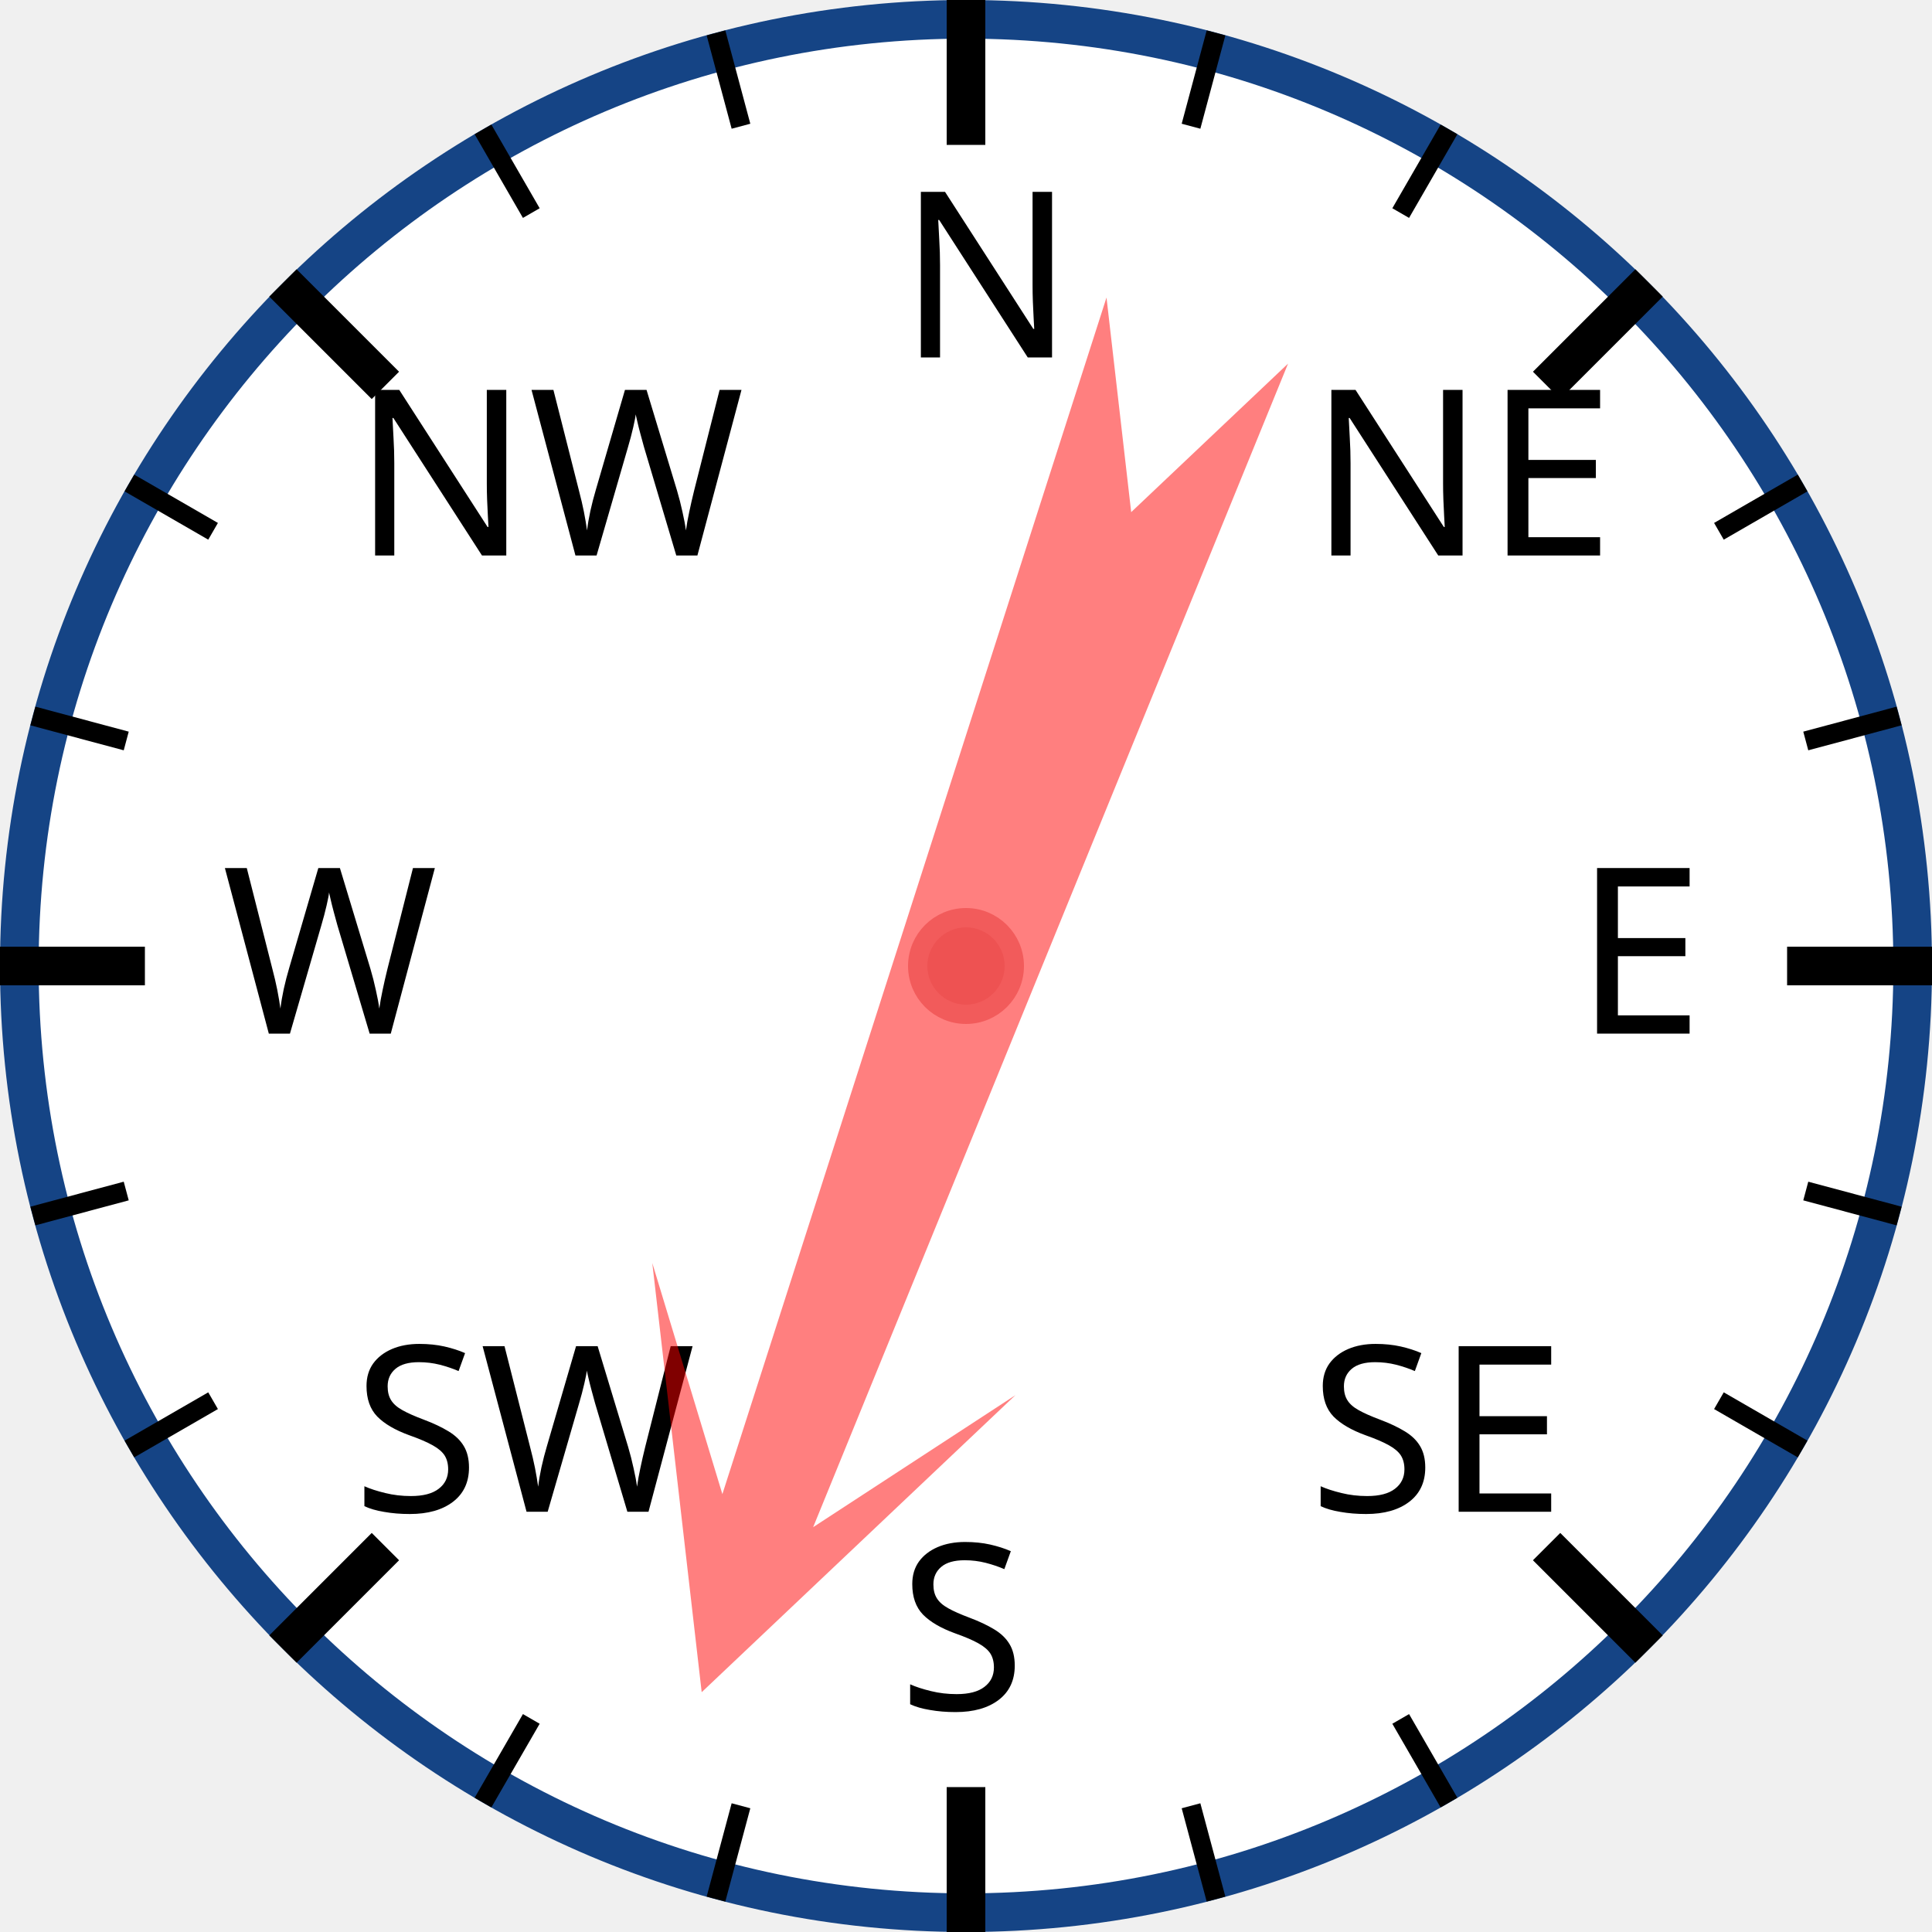
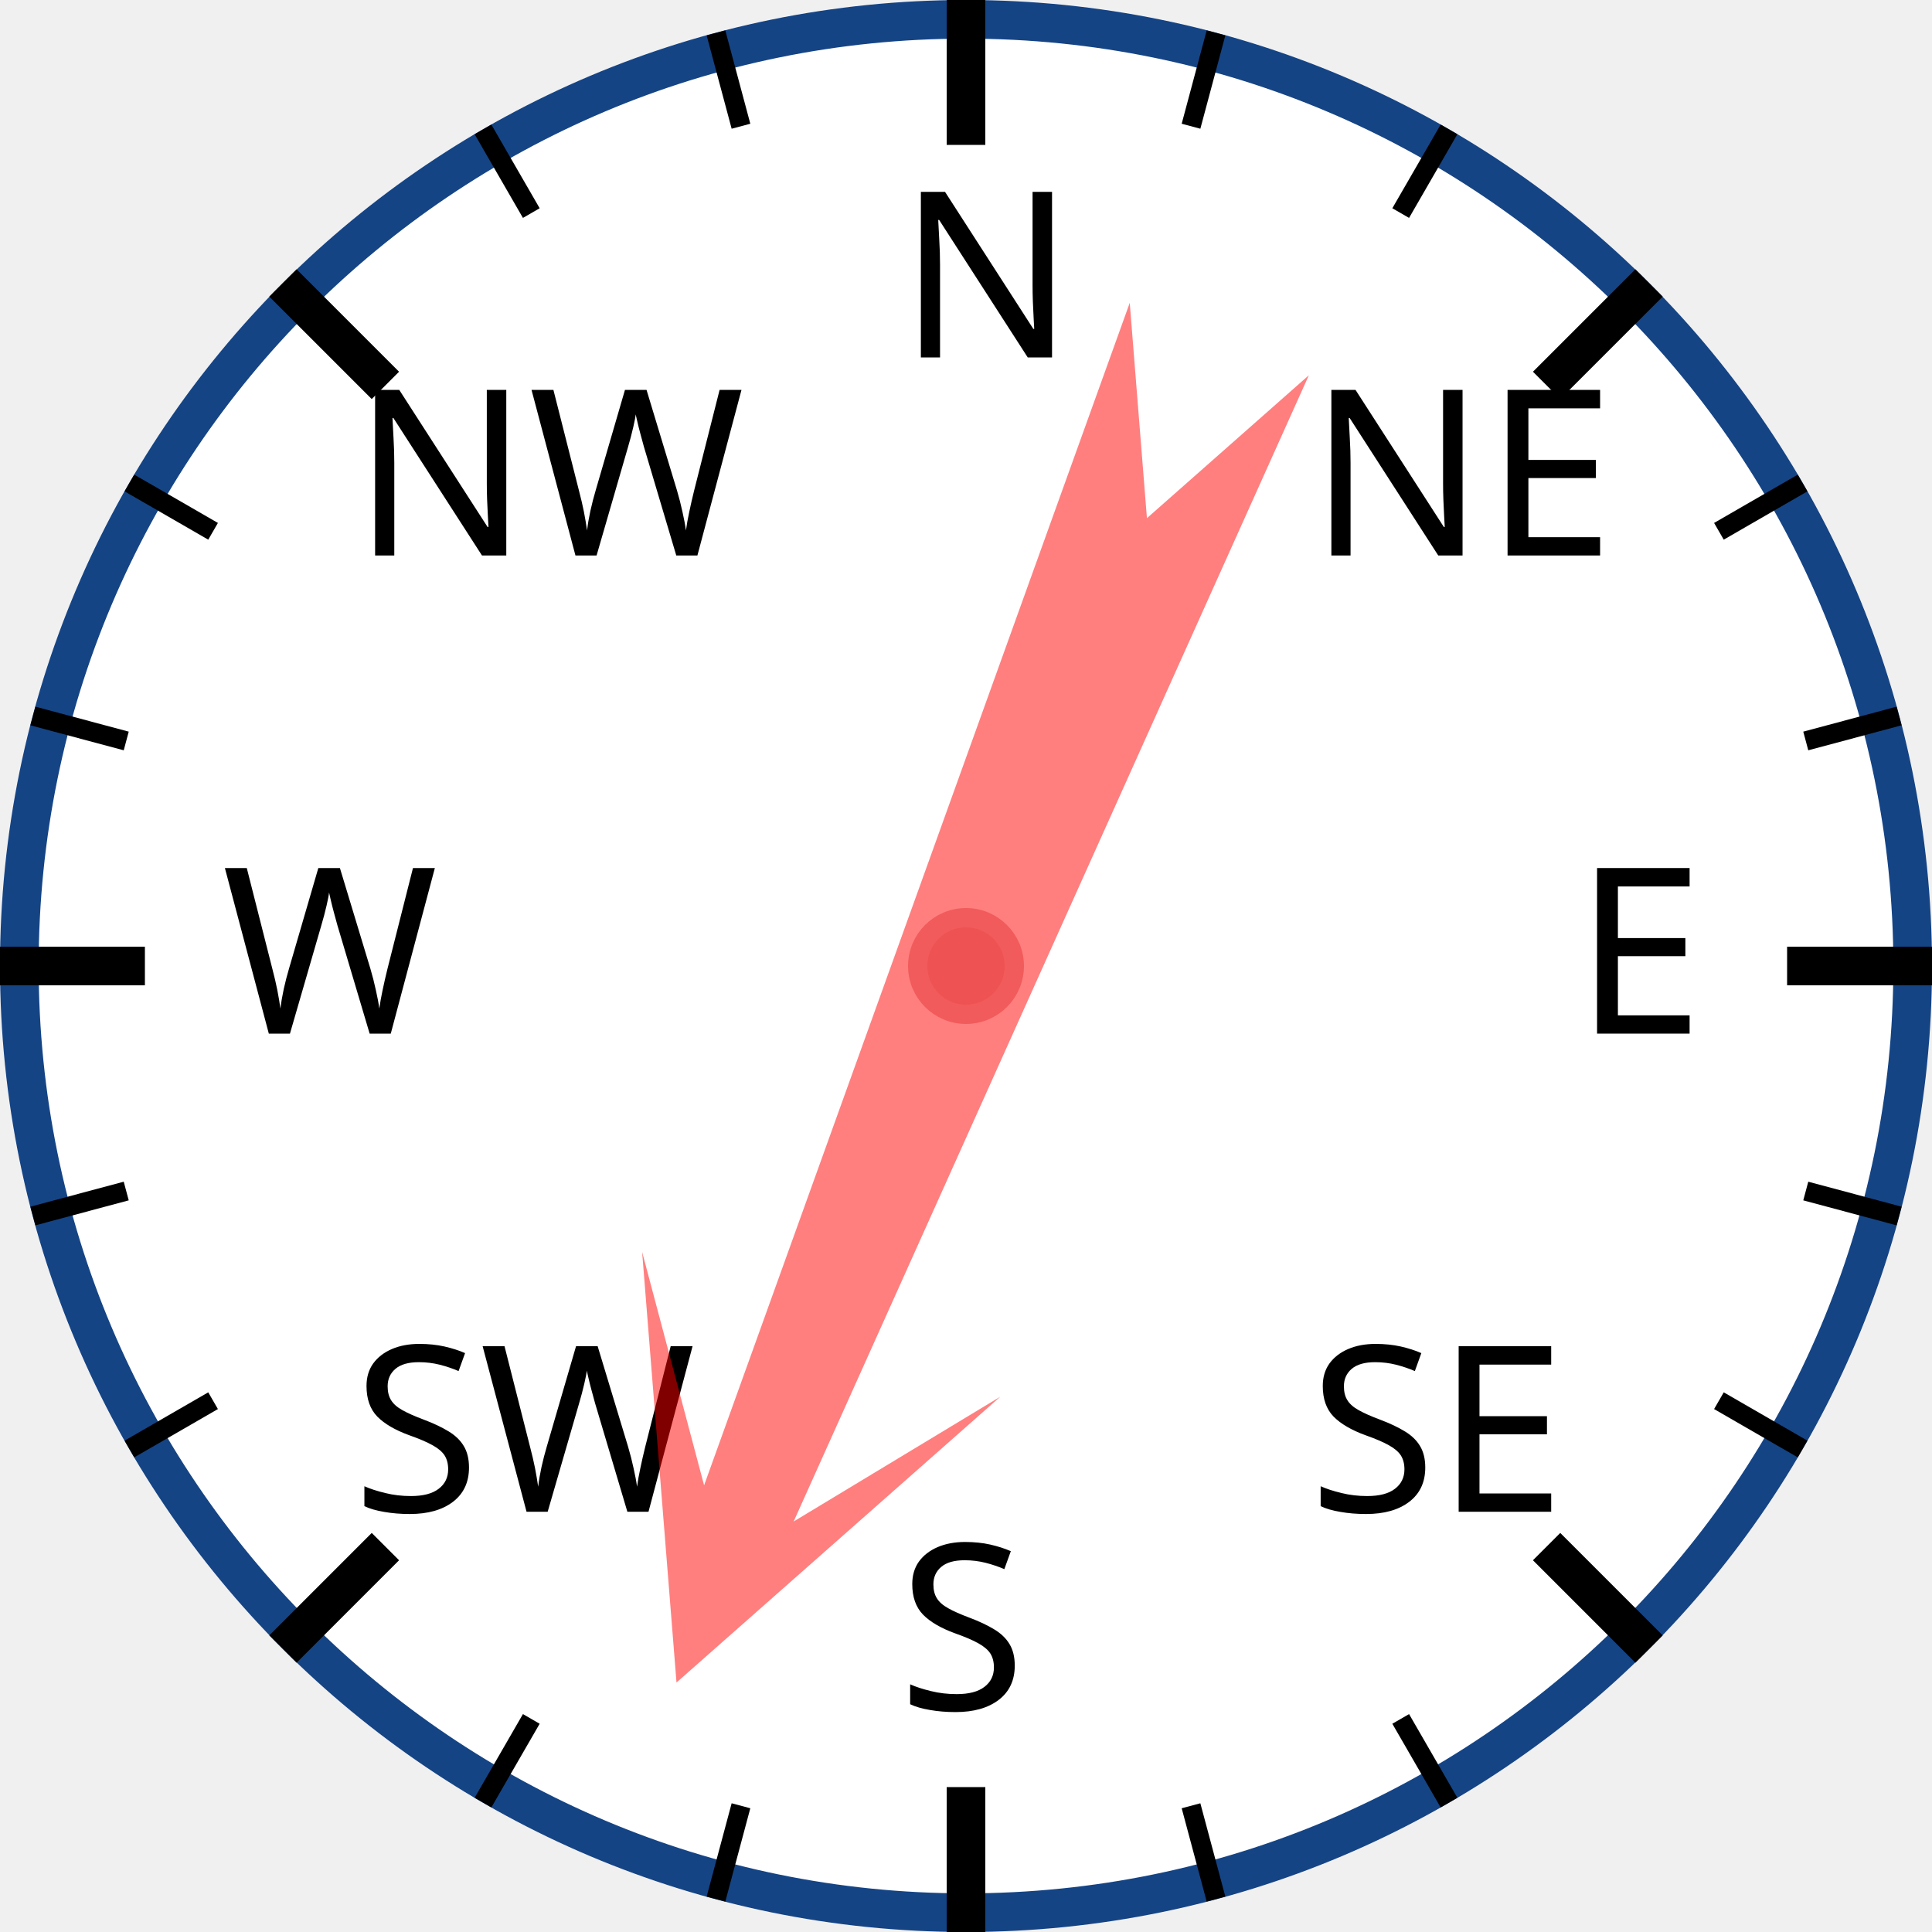
<svg xmlns="http://www.w3.org/2000/svg" width="120px" height="120px" viewBox="0 0 200 200">
  <circle cx="100" cy="100" r="98" style="fill: white; stroke: #154485; stroke-width: 4;" />
  <text x="93.0" y="37.0" style="font-family: sans-serif; font-size: 18pt;">N</text>
  <line x1="100.0" y1="0.0" x2="100.0" y2="15.0" style="stroke: black; stroke-width: 4;" />
  <line x1="74.118" y1="3.407" x2="76.706" y2="13.067" style="stroke: black; stroke-width: 2;" />
  <line x1="50" y1="13.397" x2="55" y2="22.058" style="stroke: black; stroke-width: 2;" />
  <text x="36.503" y="57.503" style="font-family: sans-serif; font-size: 18pt;">NW</text>
  <line x1="29.289" y1="29.289" x2="39.896" y2="39.896" style="stroke: black; stroke-width: 4;" />
  <line x1="13.397" y1="50" x2="22.058" y2="55" style="stroke: black; stroke-width: 2;" />
  <line x1="3.407" y1="74.118" x2="13.067" y2="76.706" style="stroke: black; stroke-width: 2;" />
  <text x="23.0" y="107.0" style="font-family: sans-serif; font-size: 18pt;">W</text>
  <line x1="0.0" y1="100.0" x2="15.0" y2="100.0" style="stroke: black; stroke-width: 4;" />
  <line x1="3.407" y1="125.882" x2="13.067" y2="123.294" style="stroke: black; stroke-width: 2;" />
  <line x1="13.397" y1="150" x2="22.058" y2="145" style="stroke: black; stroke-width: 2;" />
  <text x="36.503" y="156.497" style="font-family: sans-serif; font-size: 18pt;">SW</text>
  <line x1="29.289" y1="170.711" x2="39.896" y2="160.104" style="stroke: black; stroke-width: 4;" />
  <line x1="50" y1="186.603" x2="55" y2="177.942" style="stroke: black; stroke-width: 2;" />
  <line x1="74.118" y1="196.593" x2="76.706" y2="186.933" style="stroke: black; stroke-width: 2;" />
  <text x="93" y="177.0" style="font-family: sans-serif; font-size: 18pt;">S</text>
  <line x1="100" y1="200.0" x2="100" y2="185.0" style="stroke: black; stroke-width: 4;" />
  <line x1="125.882" y1="196.593" x2="123.294" y2="186.933" style="stroke: black; stroke-width: 2;" />
  <line x1="150.0" y1="186.603" x2="145.0" y2="177.942" style="stroke: black; stroke-width: 2;" />
  <text x="135.497" y="156.497" style="font-family: sans-serif; font-size: 18pt;">SE</text>
  <line x1="170.711" y1="170.711" x2="160.104" y2="160.104" style="stroke: black; stroke-width: 4;" />
  <line x1="186.603" y1="150" x2="177.942" y2="145" style="stroke: black; stroke-width: 2;" />
  <line x1="196.593" y1="125.882" x2="186.933" y2="123.294" style="stroke: black; stroke-width: 2;" />
  <text x="163.0" y="107" style="font-family: sans-serif; font-size: 18pt;">E</text>
  <line x1="200.0" y1="100" x2="185.0" y2="100" style="stroke: black; stroke-width: 4;" />
  <line x1="196.593" y1="74.118" x2="186.933" y2="76.706" style="stroke: black; stroke-width: 2;" />
  <line x1="186.603" y1="50" x2="177.942" y2="55" style="stroke: black; stroke-width: 2;" />
  <text x="135.497" y="57.503" style="font-family: sans-serif; font-size: 18pt;">NE</text>
  <line x1="170.711" y1="29.289" x2="160.104" y2="39.896" style="stroke: black; stroke-width: 4;" />
  <line x1="150" y1="13.397" x2="145" y2="22.058" style="stroke: black; stroke-width: 2;" />
  <line x1="125.882" y1="3.407" x2="123.294" y2="13.067" style="stroke: black; stroke-width: 2;" />
-   <polygon points="100 20 120 60 105 40 110 170 100 150 90 170 95 40 80 60" style="fill: red; fill-opacity: 0.5;" transform="rotate(200,100,100)" />
+   <polygon points="100 20 120 60 105 40 110 170 100 150 90 170 95 40 80 60" style="fill: red; fill-opacity: 0.5;" transform="rotate(202,100,100)" />
  <circle cx="100" cy="100" r="5" style="fill: #EE5252; stroke: #F25B5B; stroke-width: 2;" />
</svg>
